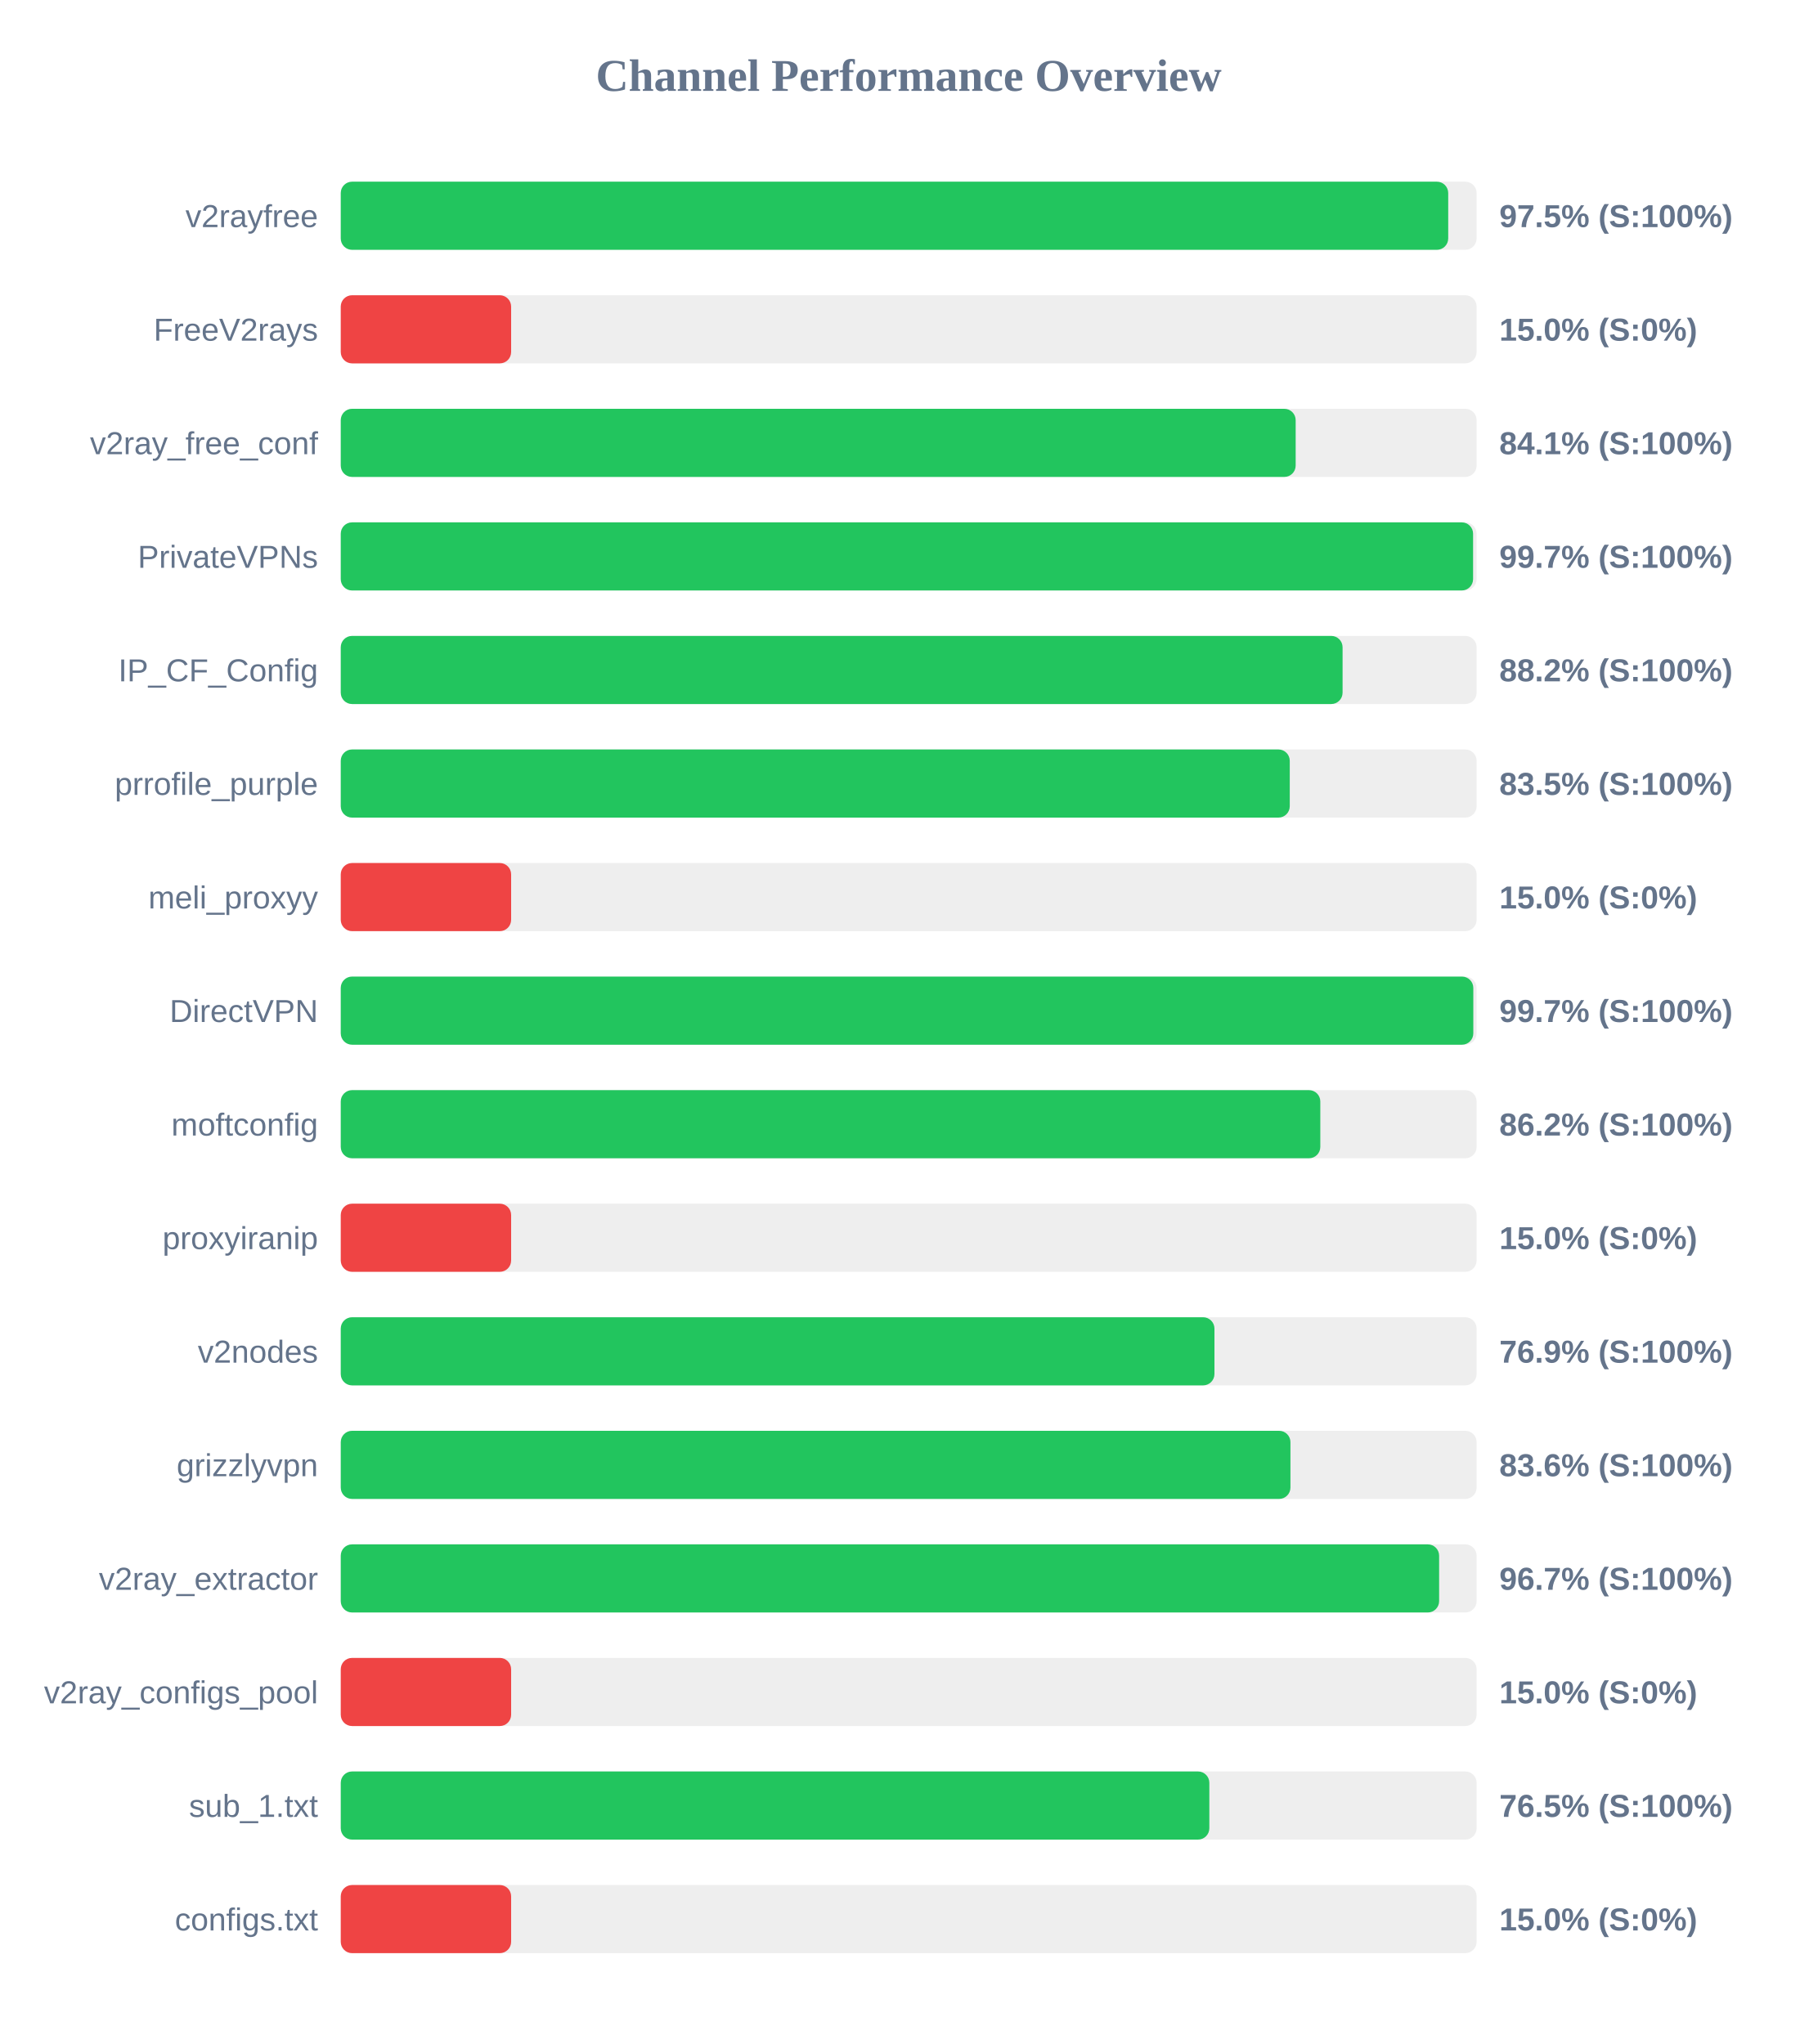
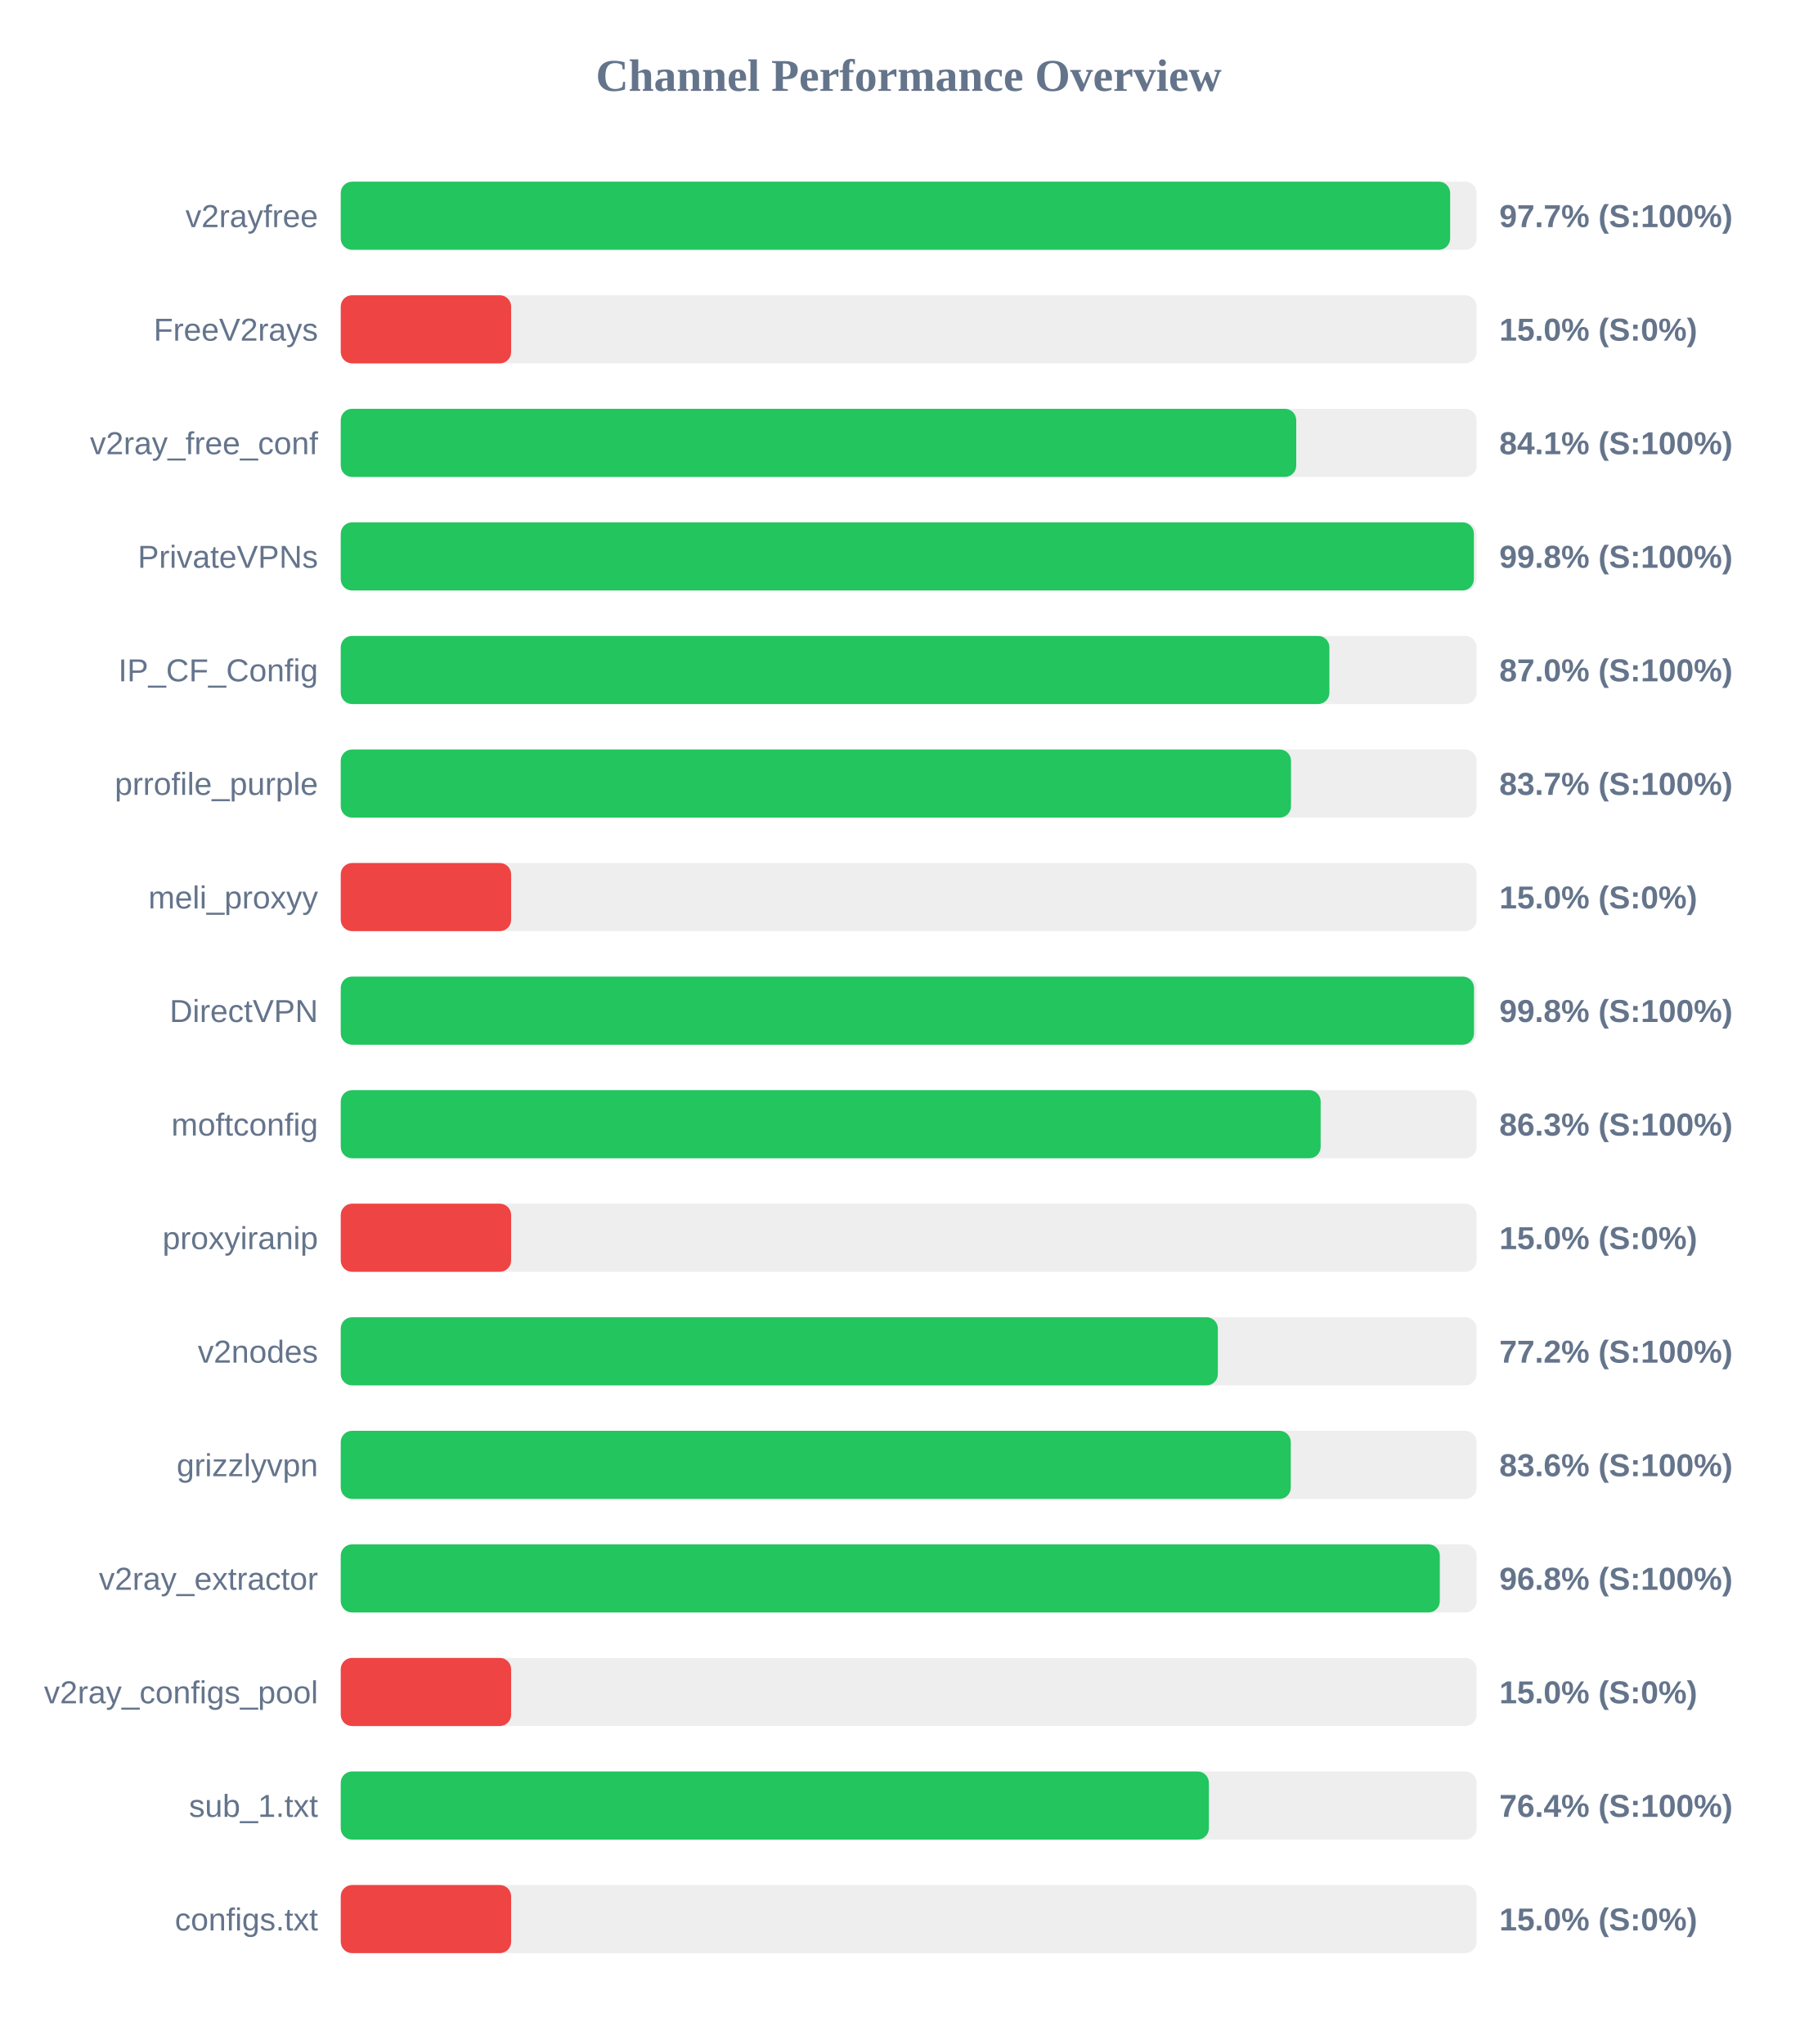
<svg xmlns="http://www.w3.org/2000/svg" width="800" height="900" version="1.1">
  <style>
        .row { font: 14px Arial; fill: #64748b; }
        .score { font: bold 14px Arial; fill: #64748b; }
    </style>
  <text x="400" y="40" text-anchor="middle" font-size="20px" font-weight="bold" fill="#64748b">Channel Performance Overview</text>
  <rect x="150" y="80" width="500" height="30" fill="#eee" rx="5" />
-   <rect x="150" y="80" width="487.5" height="30" fill="#22c55e" rx="5" />
+   <rect x="150" y="80" width="488.35" height="30" fill="#22c55e" rx="5" />
  <text x="140" y="100" text-anchor="end" class="row">v2rayfree</text>
-   <text x="660" y="100" text-anchor="start" class="score">97.5% (S:100%)</text>
+   <text x="660" y="100" text-anchor="start" class="score">97.7% (S:100%)</text>
  <rect x="150" y="130" width="500" height="30" fill="#eee" rx="5" />
  <rect x="150" y="130" width="75.0" height="30" fill="#ef4444" rx="5" />
  <text x="140" y="150" text-anchor="end" class="row">FreeV2rays</text>
  <text x="660" y="150" text-anchor="start" class="score">15.0% (S:0%)</text>
  <rect x="150" y="180" width="500" height="30" fill="#eee" rx="5" />
-   <rect x="150" y="180" width="420.35" height="30" fill="#22c55e" rx="5" />
+   <rect x="150" y="180" width="420.6" height="30" fill="#22c55e" rx="5" />
  <text x="140" y="200" text-anchor="end" class="row">v2ray_free_conf</text>
  <text x="660" y="200" text-anchor="start" class="score">84.1% (S:100%)</text>
  <rect x="150" y="230" width="500" height="30" fill="#eee" rx="5" />
-   <rect x="150" y="230" width="498.45" height="30" fill="#22c55e" rx="5" />
+   <rect x="150" y="230" width="498.8" height="30" fill="#22c55e" rx="5" />
  <text x="140" y="250" text-anchor="end" class="row">PrivateVPNs</text>
-   <text x="660" y="250" text-anchor="start" class="score">99.7% (S:100%)</text>
+   <text x="660" y="250" text-anchor="start" class="score">99.8% (S:100%)</text>
  <rect x="150" y="280" width="500" height="30" fill="#eee" rx="5" />
-   <rect x="150" y="280" width="441.0" height="30" fill="#22c55e" rx="5" />
+   <rect x="150" y="280" width="435.2" height="30" fill="#22c55e" rx="5" />
  <text x="140" y="300" text-anchor="end" class="row">IP_CF_Config</text>
-   <text x="660" y="300" text-anchor="start" class="score">88.2% (S:100%)</text>
+   <text x="660" y="300" text-anchor="start" class="score">87.0% (S:100%)</text>
  <rect x="150" y="330" width="500" height="30" fill="#eee" rx="5" />
-   <rect x="150" y="330" width="417.75" height="30" fill="#22c55e" rx="5" />
+   <rect x="150" y="330" width="418.3" height="30" fill="#22c55e" rx="5" />
  <text x="140" y="350" text-anchor="end" class="row">prrofile_purple</text>
-   <text x="660" y="350" text-anchor="start" class="score">83.5% (S:100%)</text>
+   <text x="660" y="350" text-anchor="start" class="score">83.7% (S:100%)</text>
  <rect x="150" y="380" width="500" height="30" fill="#eee" rx="5" />
  <rect x="150" y="380" width="75.0" height="30" fill="#ef4444" rx="5" />
  <text x="140" y="400" text-anchor="end" class="row">meli_proxyy</text>
  <text x="660" y="400" text-anchor="start" class="score">15.0% (S:0%)</text>
  <rect x="150" y="430" width="500" height="30" fill="#eee" rx="5" />
-   <rect x="150" y="430" width="498.55" height="30" fill="#22c55e" rx="5" />
+   <rect x="150" y="430" width="498.85" height="30" fill="#22c55e" rx="5" />
  <text x="140" y="450" text-anchor="end" class="row">DirectVPN</text>
-   <text x="660" y="450" text-anchor="start" class="score">99.7% (S:100%)</text>
+   <text x="660" y="450" text-anchor="start" class="score">99.8% (S:100%)</text>
  <rect x="150" y="480" width="500" height="30" fill="#eee" rx="5" />
-   <rect x="150" y="480" width="431.2" height="30" fill="#22c55e" rx="5" />
+   <rect x="150" y="480" width="431.35" height="30" fill="#22c55e" rx="5" />
  <text x="140" y="500" text-anchor="end" class="row">moftconfig</text>
-   <text x="660" y="500" text-anchor="start" class="score">86.2% (S:100%)</text>
+   <text x="660" y="500" text-anchor="start" class="score">86.3% (S:100%)</text>
  <rect x="150" y="530" width="500" height="30" fill="#eee" rx="5" />
  <rect x="150" y="530" width="75.0" height="30" fill="#ef4444" rx="5" />
  <text x="140" y="550" text-anchor="end" class="row">proxyiranip</text>
  <text x="660" y="550" text-anchor="start" class="score">15.0% (S:0%)</text>
  <rect x="150" y="580" width="500" height="30" fill="#eee" rx="5" />
-   <rect x="150" y="580" width="384.6" height="30" fill="#22c55e" rx="5" />
+   <rect x="150" y="580" width="386.1" height="30" fill="#22c55e" rx="5" />
  <text x="140" y="600" text-anchor="end" class="row">v2nodes</text>
-   <text x="660" y="600" text-anchor="start" class="score">76.9% (S:100%)</text>
+   <text x="660" y="600" text-anchor="start" class="score">77.2% (S:100%)</text>
  <rect x="150" y="630" width="500" height="30" fill="#eee" rx="5" />
-   <rect x="150" y="630" width="418.05" height="30" fill="#22c55e" rx="5" />
+   <rect x="150" y="630" width="418.2" height="30" fill="#22c55e" rx="5" />
  <text x="140" y="650" text-anchor="end" class="row">grizzlyvpn</text>
  <text x="660" y="650" text-anchor="start" class="score">83.6% (S:100%)</text>
  <rect x="150" y="680" width="500" height="30" fill="#eee" rx="5" />
-   <rect x="150" y="680" width="483.5" height="30" fill="#22c55e" rx="5" />
+   <rect x="150" y="680" width="483.8" height="30" fill="#22c55e" rx="5" />
  <text x="140" y="700" text-anchor="end" class="row">v2ray_extractor</text>
-   <text x="660" y="700" text-anchor="start" class="score">96.7% (S:100%)</text>
+   <text x="660" y="700" text-anchor="start" class="score">96.8% (S:100%)</text>
  <rect x="150" y="730" width="500" height="30" fill="#eee" rx="5" />
  <rect x="150" y="730" width="75.0" height="30" fill="#ef4444" rx="5" />
  <text x="140" y="750" text-anchor="end" class="row">v2ray_configs_pool</text>
  <text x="660" y="750" text-anchor="start" class="score">15.0% (S:0%)</text>
  <rect x="150" y="780" width="500" height="30" fill="#eee" rx="5" />
-   <rect x="150" y="780" width="382.35" height="30" fill="#22c55e" rx="5" />
+   <rect x="150" y="780" width="382.15" height="30" fill="#22c55e" rx="5" />
  <text x="140" y="800" text-anchor="end" class="row">sub_1.txt</text>
-   <text x="660" y="800" text-anchor="start" class="score">76.5% (S:100%)</text>
+   <text x="660" y="800" text-anchor="start" class="score">76.4% (S:100%)</text>
  <rect x="150" y="830" width="500" height="30" fill="#eee" rx="5" />
  <rect x="150" y="830" width="75.0" height="30" fill="#ef4444" rx="5" />
  <text x="140" y="850" text-anchor="end" class="row">configs.txt</text>
  <text x="660" y="850" text-anchor="start" class="score">15.0% (S:0%)</text>
</svg>
